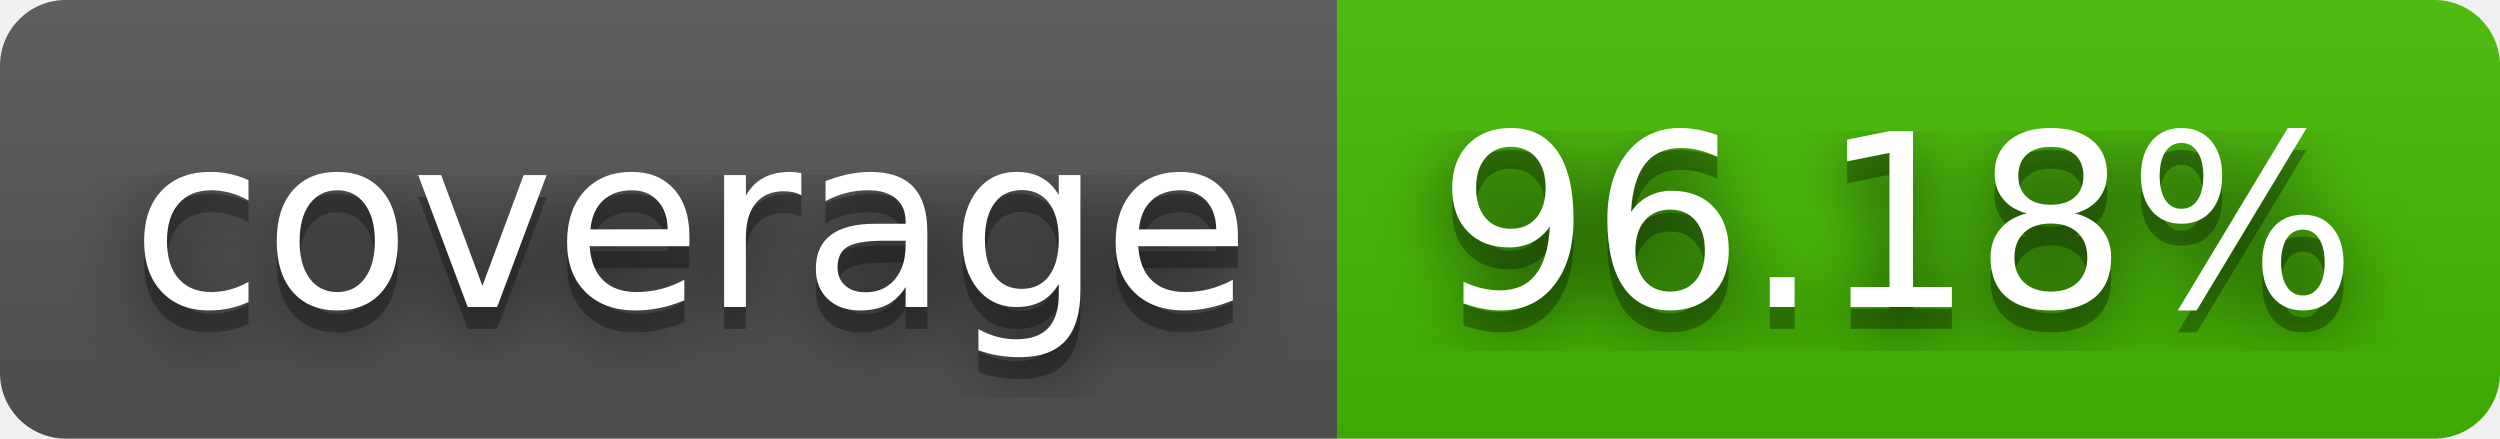
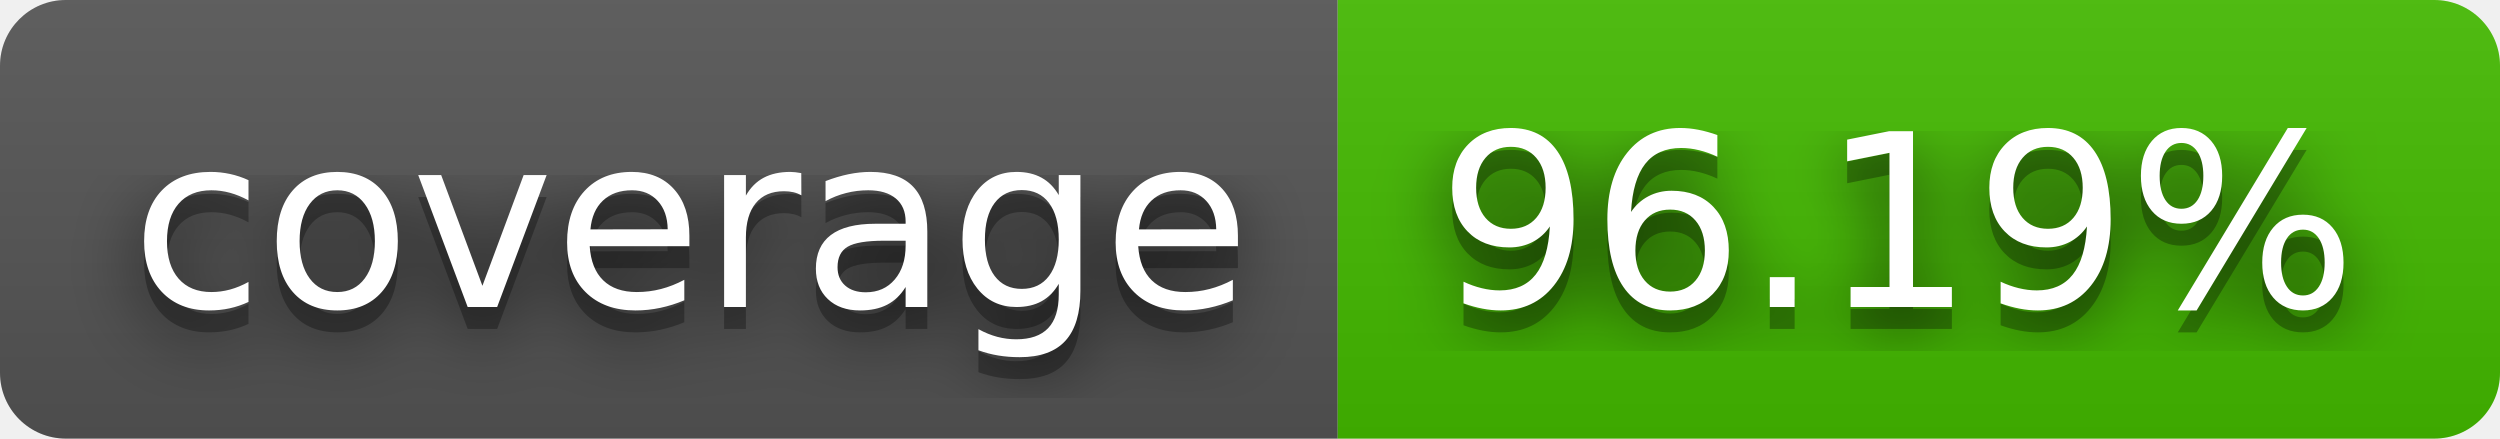
- <svg xmlns="http://www.w3.org/2000/svg" width="114" height="20" role="img" aria-label="coverage: 96.18%">
+ <svg xmlns="http://www.w3.org/2000/svg" width="114" height="20" role="img" aria-label="coverage: 96.19%">
  <filter id="blur">
    <feGaussianBlur stdDeviation="16" />
  </filter>
  <linearGradient id="s" x2="0" y2="100%">
    <stop offset="0" stop-color="#bbb" stop-opacity=".1" />
    <stop offset="1" stop-opacity=".1" />
  </linearGradient>
  <clipPath id="r">
    <rect width="114" height="20" rx="3" />
  </clipPath>
  <g clip-path="url(#r)">
    <rect width="61" height="20" fill="#555" />
    <rect x="61" width="53" height="20" fill="#4b0" />
    <rect width="114" height="20" fill="url(#s)" />
  </g>
  <g fill="#fff" text-anchor="middle" font-family="Verdana,Geneva,DejaVu Sans,sans-serif" text-rendering="geometricPrecision" font-size="110">
    <g transform="scale(.1)">
      <g aria-hidden="true" fill="#010101">
        <text x="315" y="150" fill-opacity=".8" filter="url(#blur)" textLength="510">coverage</text>
        <text x="315" y="150" fill-opacity=".3" textLength="510">coverage</text>
      </g>
      <text x="315" y="140" textLength="510">coverage</text>
    </g>
    <g transform="scale(.1)">
      <g aria-hidden="true" fill="#010101">
-         <text x="865" y="150" fill-opacity=".8" filter="url(#blur)" textLength="430">96.18%</text>
-         <text x="865" y="150" fill-opacity=".3" textLength="430">96.18%</text>
+         <text x="865" y="150" fill-opacity=".8" filter="url(#blur)" textLength="430">96.19%</text>
+         <text x="865" y="150" fill-opacity=".3" textLength="430">96.19%</text>
      </g>
-       <text x="865" y="140" textLength="430">96.18%</text>
+       <text x="865" y="140" textLength="430">96.19%</text>
    </g>
  </g>
</svg>
